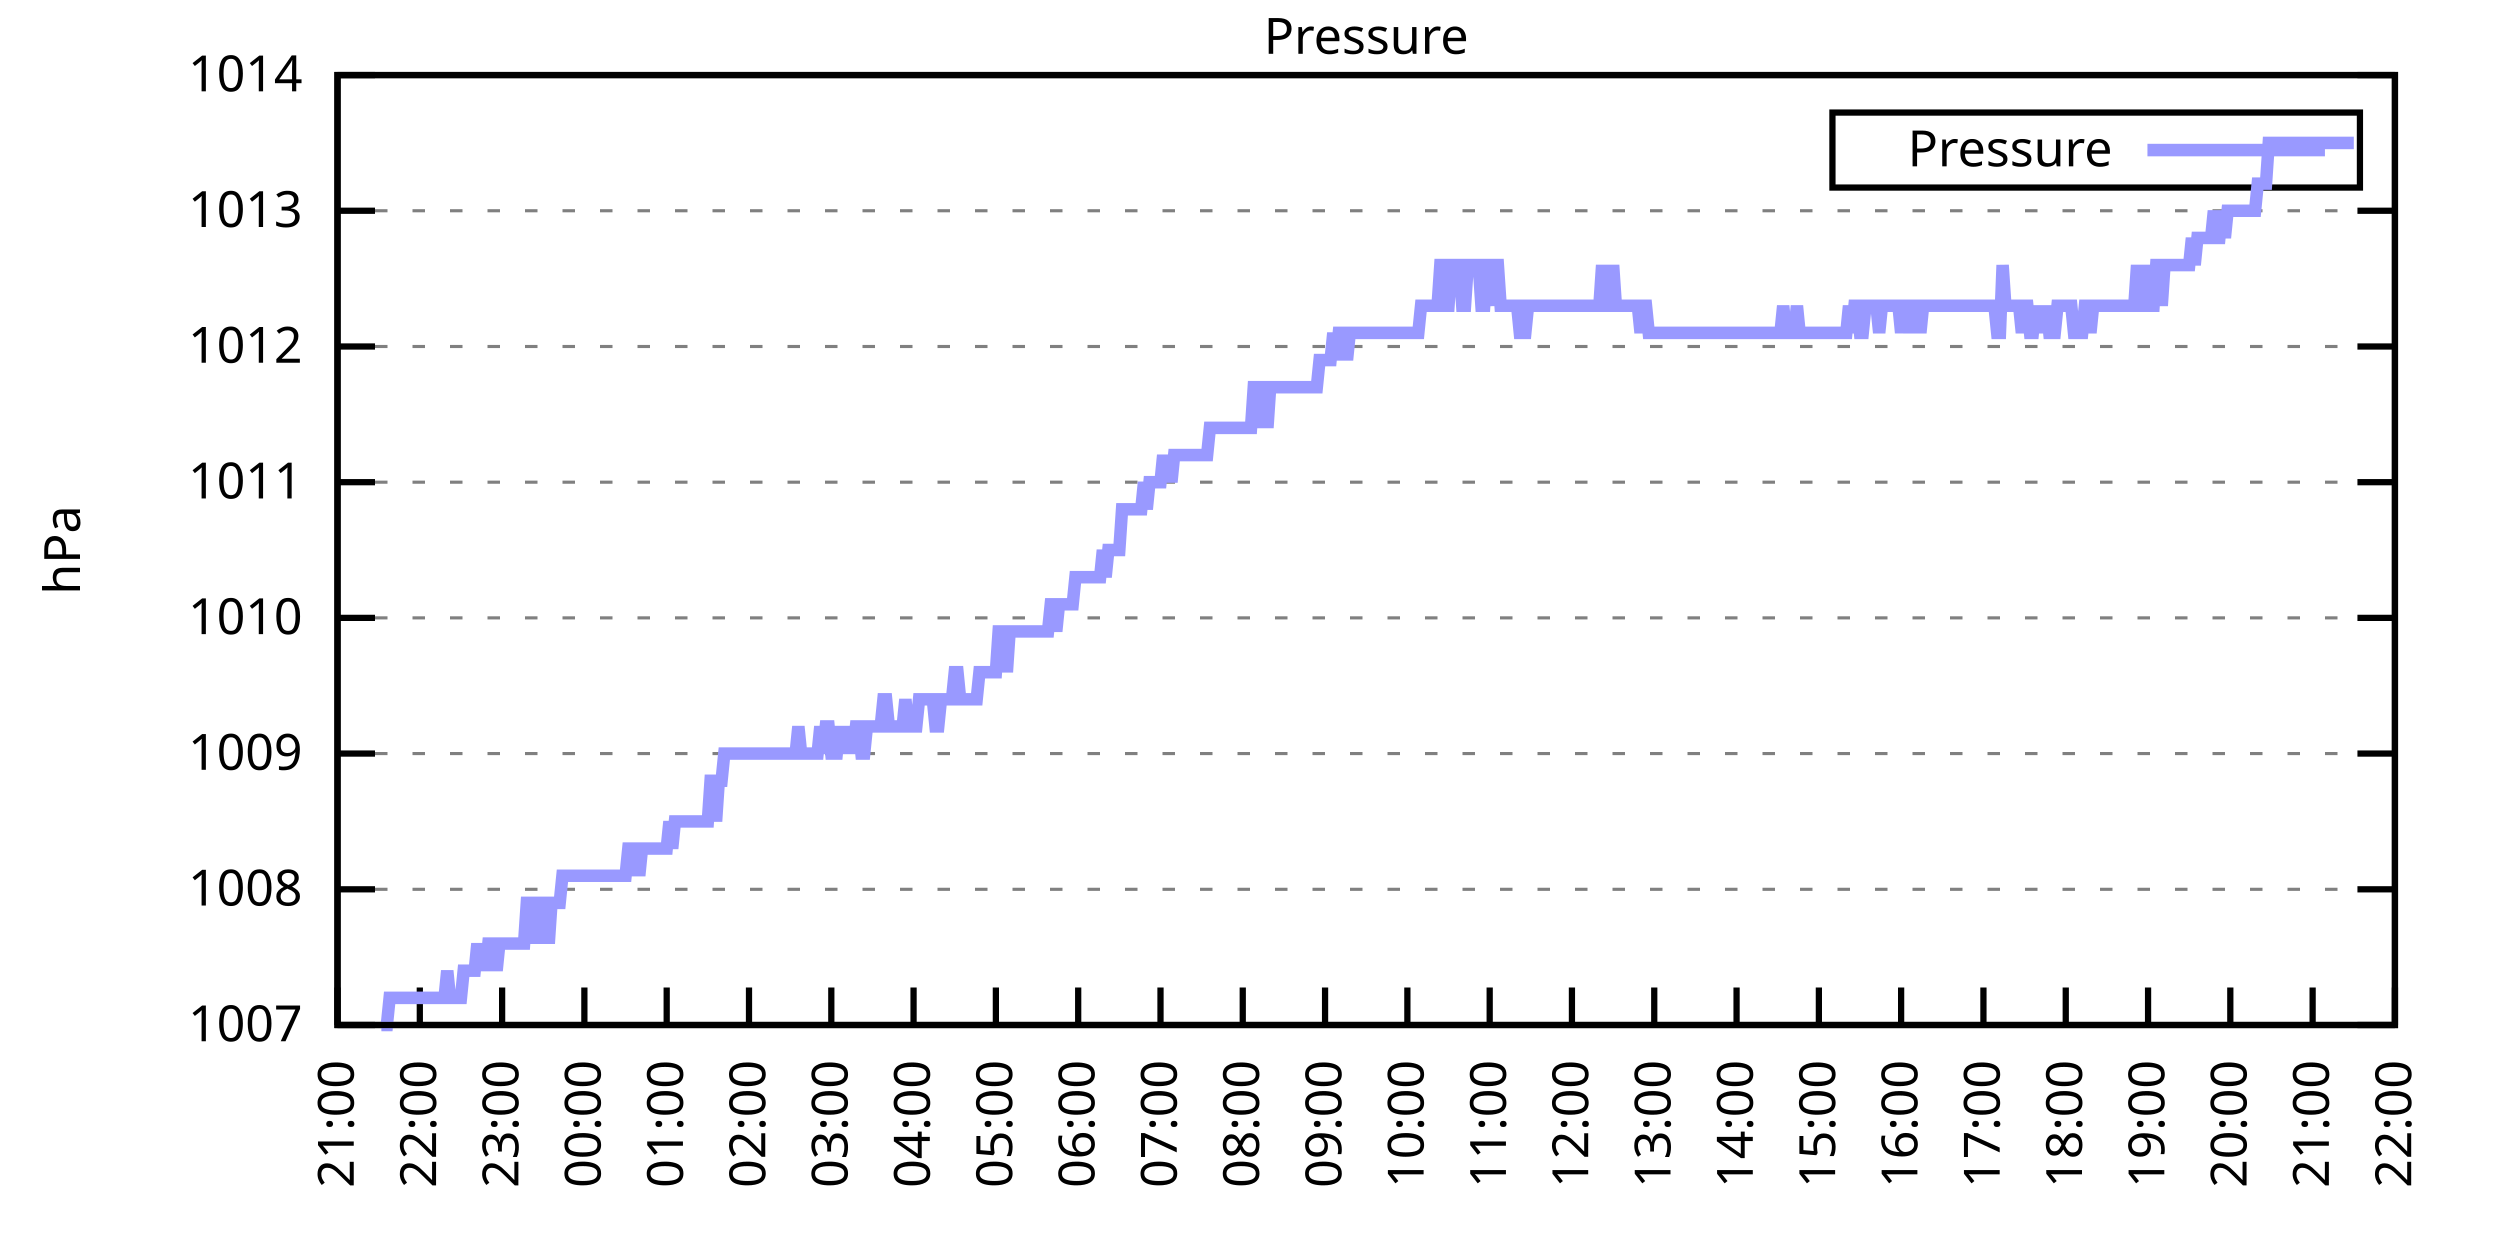
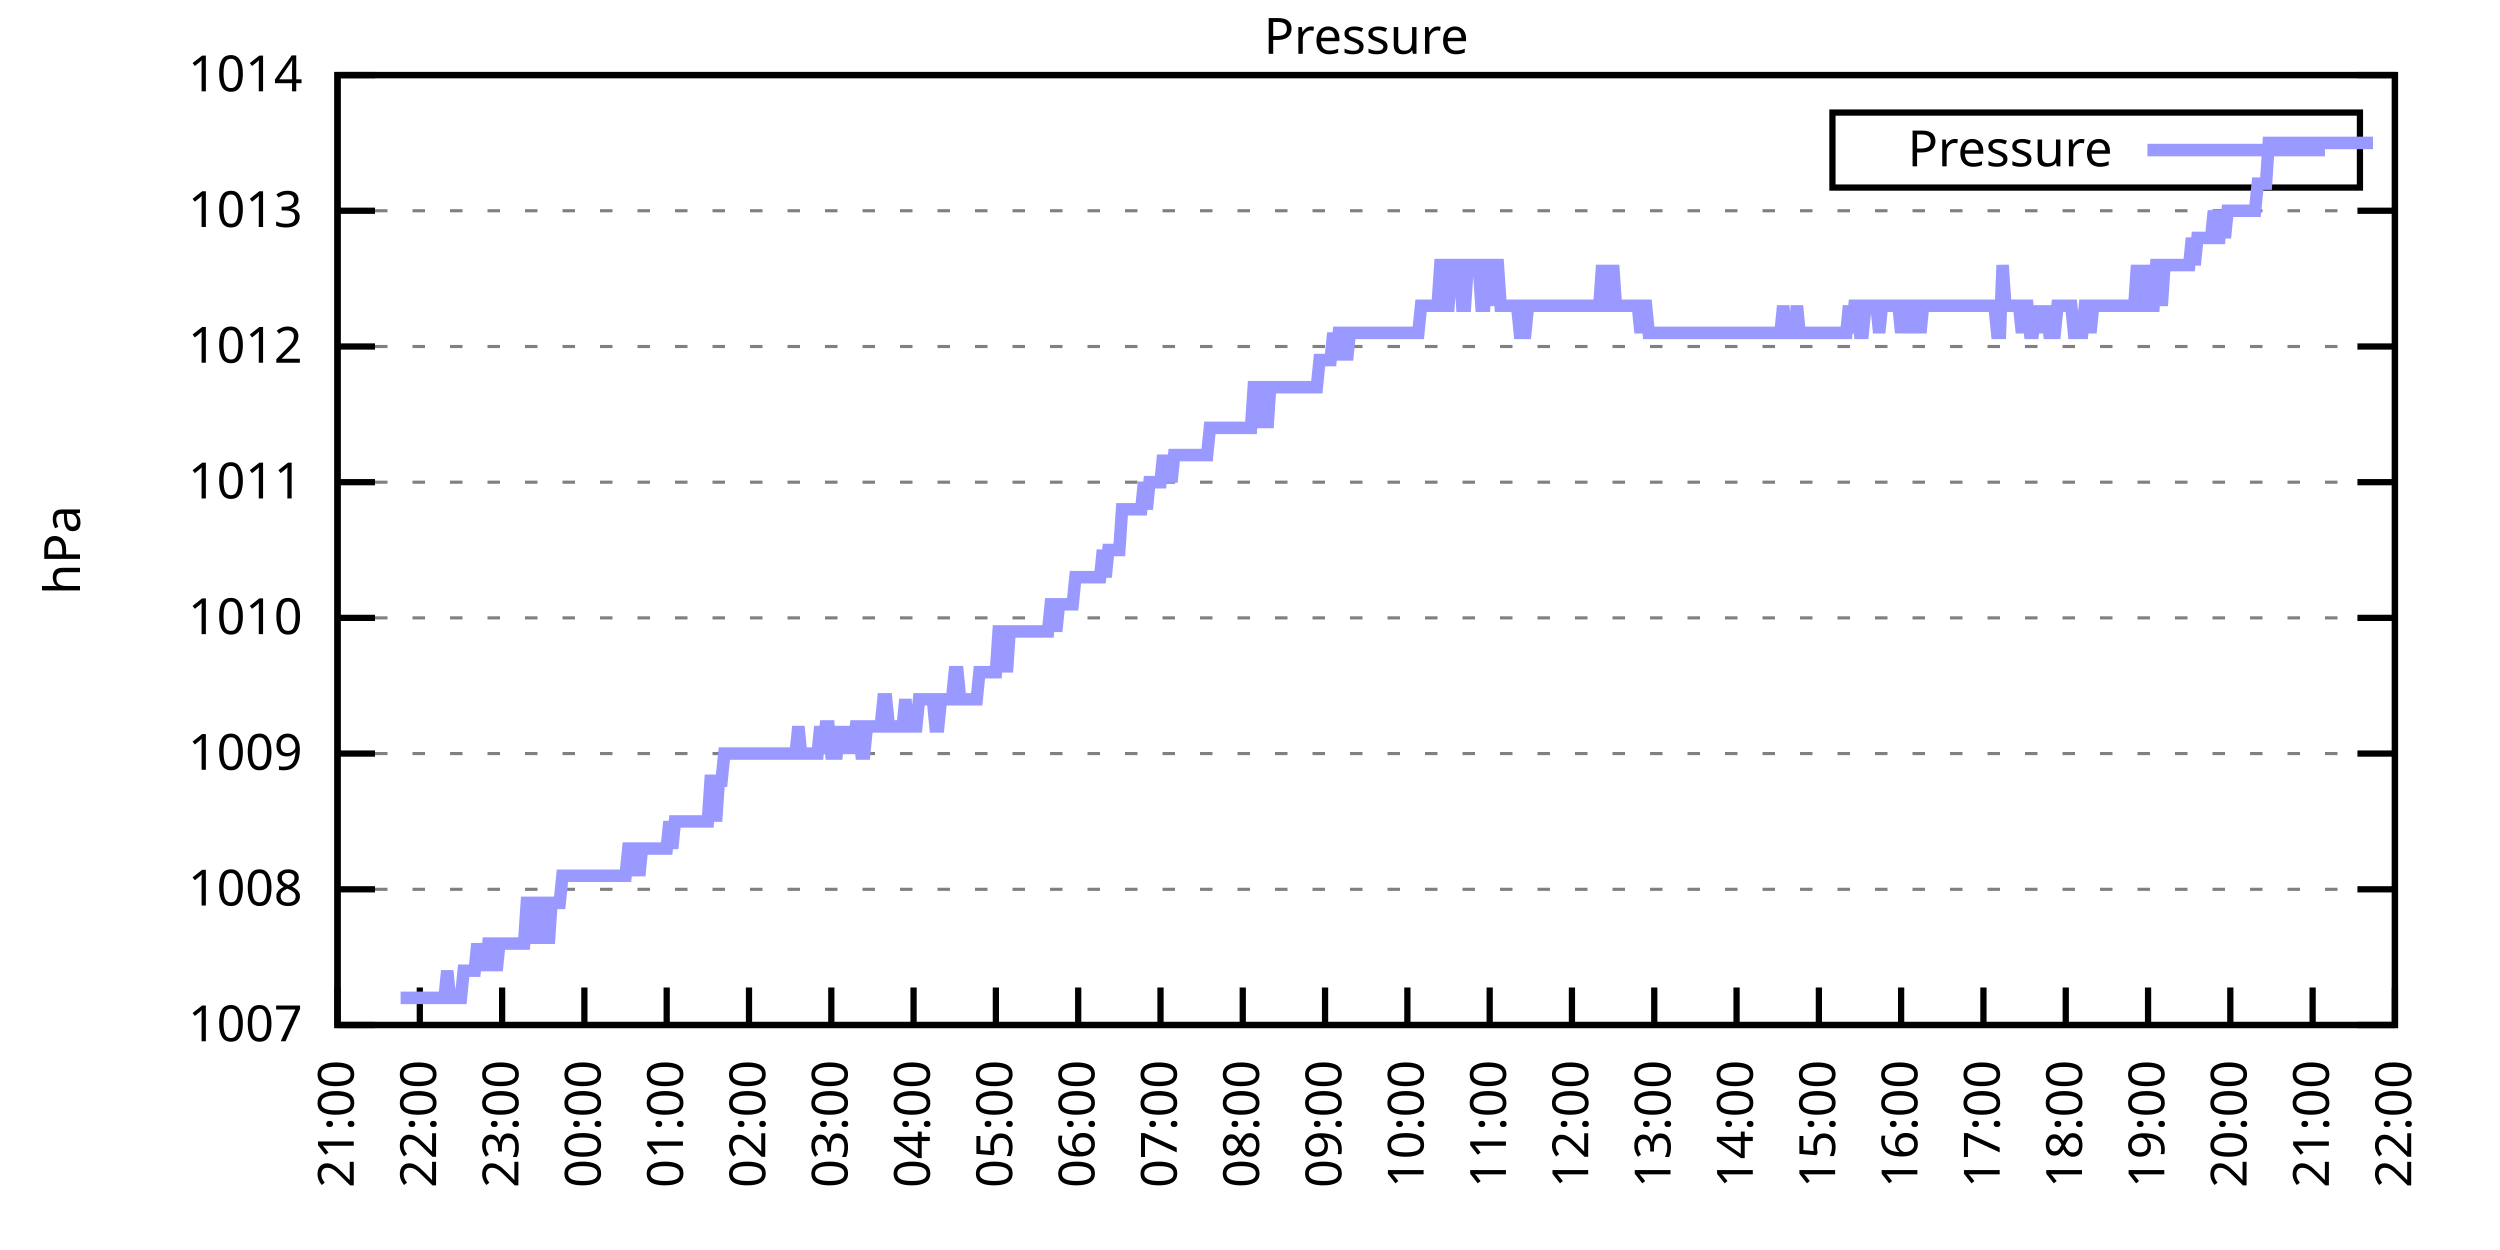
<svg xmlns="http://www.w3.org/2000/svg" xmlns:xlink="http://www.w3.org/1999/xlink" width="400" height="200" viewBox="0 0 400 200">
  <g id="gnuplot_canvas">
    <rect x="0" y="0" width="400" height="200" fill="none" />
    <defs>
      <circle id="gpDot" r="0.5" stroke-width="0.5" stroke="currentColor" />
      <path id="gpPt0" stroke-width="0.333" stroke="currentColor" d="M-1,0 h2 M0,-1 v2" />
      <path id="gpPt1" stroke-width="0.333" stroke="currentColor" d="M-1,-1 L1,1 M1,-1 L-1,1" />
      <path id="gpPt2" stroke-width="0.333" stroke="currentColor" d="M-1,0 L1,0 M0,-1 L0,1 M-1,-1 L1,1 M-1,1 L1,-1" />
      <rect id="gpPt3" stroke-width="0.333" stroke="currentColor" x="-1" y="-1" width="2" height="2" />
      <rect id="gpPt4" stroke-width="0.333" stroke="currentColor" fill="currentColor" x="-1" y="-1" width="2" height="2" />
      <circle id="gpPt5" stroke-width="0.333" stroke="currentColor" cx="0" cy="0" r="1" />
      <use xlink:href="#gpPt5" id="gpPt6" fill="currentColor" stroke="none" />
      <path id="gpPt7" stroke-width="0.333" stroke="currentColor" d="M0,-1.33 L-1.33,0.67 L1.33,0.67 z" />
      <use xlink:href="#gpPt7" id="gpPt8" fill="currentColor" stroke="none" />
      <use xlink:href="#gpPt7" id="gpPt9" stroke="currentColor" transform="rotate(180)" />
      <use xlink:href="#gpPt9" id="gpPt10" fill="currentColor" stroke="none" />
      <use xlink:href="#gpPt3" id="gpPt11" stroke="currentColor" transform="rotate(45)" />
      <use xlink:href="#gpPt11" id="gpPt12" fill="currentColor" stroke="none" />
      <path id="gpPt13" stroke-width="0.333" stroke="currentColor" d="M0,1.330 L1.265,0.411 L0.782,-1.067 L-0.782,-1.076 L-1.265,0.411 z" />
      <use xlink:href="#gpPt13" id="gpPt14" fill="currentColor" stroke="none" />
      <filter id="textbox" filterUnits="objectBoundingBox" x="0" y="0" height="1" width="1">
        <feFlood flood-color="white" flood-opacity="1" result="bgnd" />
        <feComposite in="SourceGraphic" in2="bgnd" operator="atop" />
      </filter>
      <filter id="greybox" filterUnits="objectBoundingBox" x="0" y="0" height="1" width="1">
        <feFlood flood-color="lightgrey" flood-opacity="1" result="grey" />
        <feComposite in="SourceGraphic" in2="grey" operator="atop" />
      </filter>
    </defs>
    <g fill="none" color="white" stroke="currentColor" stroke-width="1.00" stroke-linecap="butt" stroke-linejoin="miter">
</g>
    <g fill="none" color="black" stroke="currentColor" stroke-width="1.00" stroke-linecap="butt" stroke-linejoin="miter">
      <g stroke="none" shape-rendering="crispEdges">
        <polygon fill="rgb(255, 255, 255)" points="54.00,164.00 383.18,164.00 383.18,12.02 54.00,12.02 " />
      </g>
    </g>
    <g fill="none" color="black" stroke="currentColor" stroke-width="1.00" stroke-linecap="butt" stroke-linejoin="miter">
</g>
    <g fill="none" color="black" stroke="black" stroke-width="0.50" stroke-linecap="butt" stroke-linejoin="miter">
</g>
    <g fill="none" color="gray" stroke="currentColor" stroke-width="0.50" stroke-linecap="butt" stroke-linejoin="miter">
      <path stroke="gray" stroke-dasharray="2,4" class="gridline" d="M54.00,164.00 L383.19,164.00  " />
    </g>
    <g fill="none" color="gray" stroke="gray" stroke-width="1.00" stroke-linecap="butt" stroke-linejoin="miter">
</g>
    <g fill="none" color="black" stroke="currentColor" stroke-width="1.00" stroke-linecap="butt" stroke-linejoin="miter">
      <path stroke="black" d="M54.00,164.00 L60.00,164.00 M383.19,164.00 L377.19,164.00  " />
      <g transform="translate(48.40,166.60)" stroke="none" fill="black" font-family="Sans" font-size="8.00" text-anchor="end">
        <text>
          <tspan font-family="Sans"> 1007</tspan>
        </text>
      </g>
    </g>
    <g fill="none" color="black" stroke="currentColor" stroke-width="1.00" stroke-linecap="butt" stroke-linejoin="miter">
</g>
    <g fill="none" color="black" stroke="black" stroke-width="0.50" stroke-linecap="butt" stroke-linejoin="miter">
</g>
    <g fill="none" color="gray" stroke="currentColor" stroke-width="0.50" stroke-linecap="butt" stroke-linejoin="miter">
      <path stroke="gray" stroke-dasharray="2,4" class="gridline" d="M54.00,142.29 L383.19,142.29  " />
    </g>
    <g fill="none" color="gray" stroke="gray" stroke-width="1.00" stroke-linecap="butt" stroke-linejoin="miter">
</g>
    <g fill="none" color="black" stroke="currentColor" stroke-width="1.00" stroke-linecap="butt" stroke-linejoin="miter">
      <path stroke="black" d="M54.00,142.29 L60.00,142.29 M383.19,142.29 L377.19,142.29  " />
      <g transform="translate(48.40,144.89)" stroke="none" fill="black" font-family="Sans" font-size="8.00" text-anchor="end">
        <text>
          <tspan font-family="Sans"> 1008</tspan>
        </text>
      </g>
    </g>
    <g fill="none" color="black" stroke="currentColor" stroke-width="1.00" stroke-linecap="butt" stroke-linejoin="miter">
</g>
    <g fill="none" color="black" stroke="black" stroke-width="0.50" stroke-linecap="butt" stroke-linejoin="miter">
</g>
    <g fill="none" color="gray" stroke="currentColor" stroke-width="0.50" stroke-linecap="butt" stroke-linejoin="miter">
      <path stroke="gray" stroke-dasharray="2,4" class="gridline" d="M54.00,120.57 L383.19,120.57  " />
    </g>
    <g fill="none" color="gray" stroke="gray" stroke-width="1.00" stroke-linecap="butt" stroke-linejoin="miter">
</g>
    <g fill="none" color="black" stroke="currentColor" stroke-width="1.00" stroke-linecap="butt" stroke-linejoin="miter">
      <path stroke="black" d="M54.00,120.57 L60.00,120.57 M383.19,120.57 L377.19,120.57  " />
      <g transform="translate(48.40,123.17)" stroke="none" fill="black" font-family="Sans" font-size="8.00" text-anchor="end">
        <text>
          <tspan font-family="Sans"> 1009</tspan>
        </text>
      </g>
    </g>
    <g fill="none" color="black" stroke="currentColor" stroke-width="1.00" stroke-linecap="butt" stroke-linejoin="miter">
</g>
    <g fill="none" color="black" stroke="black" stroke-width="0.50" stroke-linecap="butt" stroke-linejoin="miter">
</g>
    <g fill="none" color="gray" stroke="currentColor" stroke-width="0.50" stroke-linecap="butt" stroke-linejoin="miter">
      <path stroke="gray" stroke-dasharray="2,4" class="gridline" d="M54.00,98.86 L383.19,98.86  " />
    </g>
    <g fill="none" color="gray" stroke="gray" stroke-width="1.00" stroke-linecap="butt" stroke-linejoin="miter">
</g>
    <g fill="none" color="black" stroke="currentColor" stroke-width="1.00" stroke-linecap="butt" stroke-linejoin="miter">
      <path stroke="black" d="M54.00,98.86 L60.00,98.86 M383.19,98.86 L377.19,98.86  " />
      <g transform="translate(48.40,101.46)" stroke="none" fill="black" font-family="Sans" font-size="8.00" text-anchor="end">
        <text>
          <tspan font-family="Sans"> 1010</tspan>
        </text>
      </g>
    </g>
    <g fill="none" color="black" stroke="currentColor" stroke-width="1.00" stroke-linecap="butt" stroke-linejoin="miter">
</g>
    <g fill="none" color="black" stroke="black" stroke-width="0.50" stroke-linecap="butt" stroke-linejoin="miter">
</g>
    <g fill="none" color="gray" stroke="currentColor" stroke-width="0.50" stroke-linecap="butt" stroke-linejoin="miter">
      <path stroke="gray" stroke-dasharray="2,4" class="gridline" d="M54.00,77.15 L383.19,77.15  " />
    </g>
    <g fill="none" color="gray" stroke="gray" stroke-width="1.00" stroke-linecap="butt" stroke-linejoin="miter">
</g>
    <g fill="none" color="black" stroke="currentColor" stroke-width="1.00" stroke-linecap="butt" stroke-linejoin="miter">
      <path stroke="black" d="M54.00,77.15 L60.00,77.15 M383.19,77.15 L377.19,77.15  " />
      <g transform="translate(48.40,79.75)" stroke="none" fill="black" font-family="Sans" font-size="8.00" text-anchor="end">
        <text>
          <tspan font-family="Sans"> 1011</tspan>
        </text>
      </g>
    </g>
    <g fill="none" color="black" stroke="currentColor" stroke-width="1.00" stroke-linecap="butt" stroke-linejoin="miter">
</g>
    <g fill="none" color="black" stroke="black" stroke-width="0.50" stroke-linecap="butt" stroke-linejoin="miter">
</g>
    <g fill="none" color="gray" stroke="currentColor" stroke-width="0.50" stroke-linecap="butt" stroke-linejoin="miter">
      <path stroke="gray" stroke-dasharray="2,4" class="gridline" d="M54.00,55.44 L383.19,55.44  " />
    </g>
    <g fill="none" color="gray" stroke="gray" stroke-width="1.00" stroke-linecap="butt" stroke-linejoin="miter">
</g>
    <g fill="none" color="black" stroke="currentColor" stroke-width="1.00" stroke-linecap="butt" stroke-linejoin="miter">
      <path stroke="black" d="M54.00,55.44 L60.00,55.44 M383.19,55.44 L377.19,55.44  " />
      <g transform="translate(48.40,58.04)" stroke="none" fill="black" font-family="Sans" font-size="8.00" text-anchor="end">
        <text>
          <tspan font-family="Sans"> 1012</tspan>
        </text>
      </g>
    </g>
    <g fill="none" color="black" stroke="currentColor" stroke-width="1.00" stroke-linecap="butt" stroke-linejoin="miter">
</g>
    <g fill="none" color="black" stroke="black" stroke-width="0.50" stroke-linecap="butt" stroke-linejoin="miter">
</g>
    <g fill="none" color="gray" stroke="currentColor" stroke-width="0.50" stroke-linecap="butt" stroke-linejoin="miter">
      <path stroke="gray" stroke-dasharray="2,4" class="gridline" d="M54.00,33.72 L383.19,33.72  " />
    </g>
    <g fill="none" color="gray" stroke="gray" stroke-width="1.00" stroke-linecap="butt" stroke-linejoin="miter">
</g>
    <g fill="none" color="black" stroke="currentColor" stroke-width="1.00" stroke-linecap="butt" stroke-linejoin="miter">
      <path stroke="black" d="M54.00,33.72 L60.00,33.72 M383.19,33.72 L377.19,33.72  " />
      <g transform="translate(48.40,36.32)" stroke="none" fill="black" font-family="Sans" font-size="8.00" text-anchor="end">
        <text>
          <tspan font-family="Sans"> 1013</tspan>
        </text>
      </g>
    </g>
    <g fill="none" color="black" stroke="currentColor" stroke-width="1.00" stroke-linecap="butt" stroke-linejoin="miter">
</g>
    <g fill="none" color="black" stroke="black" stroke-width="0.50" stroke-linecap="butt" stroke-linejoin="miter">
</g>
    <g fill="none" color="gray" stroke="currentColor" stroke-width="0.50" stroke-linecap="butt" stroke-linejoin="miter">
      <path stroke="gray" stroke-dasharray="2,4" class="gridline" d="M54.00,12.01 L383.19,12.01  " />
    </g>
    <g fill="none" color="gray" stroke="gray" stroke-width="1.00" stroke-linecap="butt" stroke-linejoin="miter">
</g>
    <g fill="none" color="black" stroke="currentColor" stroke-width="1.00" stroke-linecap="butt" stroke-linejoin="miter">
      <path stroke="black" d="M54.00,12.01 L60.00,12.01 M383.19,12.01 L377.19,12.01  " />
      <g transform="translate(48.40,14.61)" stroke="none" fill="black" font-family="Sans" font-size="8.00" text-anchor="end">
        <text>
          <tspan font-family="Sans"> 1014</tspan>
        </text>
      </g>
    </g>
    <g fill="none" color="black" stroke="currentColor" stroke-width="1.00" stroke-linecap="butt" stroke-linejoin="miter">
      <path stroke="black" d="M54.00,164.00 L54.00,158.00  " />
      <g transform="translate(56.60,169.60) rotate(270.00)" stroke="none" fill="black" font-family="Sans" font-size="8.00" text-anchor="end">
        <text>
          <tspan font-family="Sans">21:00</tspan>
        </text>
      </g>
    </g>
    <g fill="none" color="black" stroke="currentColor" stroke-width="1.00" stroke-linecap="butt" stroke-linejoin="miter">
      <path stroke="black" d="M67.17,164.00 L67.17,158.00  " />
      <g transform="translate(69.77,169.60) rotate(270.00)" stroke="none" fill="black" font-family="Sans" font-size="8.00" text-anchor="end">
        <text>
          <tspan font-family="Sans">22:00</tspan>
        </text>
      </g>
    </g>
    <g fill="none" color="black" stroke="currentColor" stroke-width="1.00" stroke-linecap="butt" stroke-linejoin="miter">
      <path stroke="black" d="M80.34,164.00 L80.34,158.00  " />
      <g transform="translate(82.94,169.60) rotate(270.00)" stroke="none" fill="black" font-family="Sans" font-size="8.00" text-anchor="end">
        <text>
          <tspan font-family="Sans">23:00</tspan>
        </text>
      </g>
    </g>
    <g fill="none" color="black" stroke="currentColor" stroke-width="1.00" stroke-linecap="butt" stroke-linejoin="miter">
      <path stroke="black" d="M93.50,164.00 L93.50,158.00  " />
      <g transform="translate(96.10,169.60) rotate(270.00)" stroke="none" fill="black" font-family="Sans" font-size="8.00" text-anchor="end">
        <text>
          <tspan font-family="Sans">00:00</tspan>
        </text>
      </g>
    </g>
    <g fill="none" color="black" stroke="currentColor" stroke-width="1.00" stroke-linecap="butt" stroke-linejoin="miter">
      <path stroke="black" d="M106.67,164.00 L106.67,158.00  " />
      <g transform="translate(109.27,169.60) rotate(270.00)" stroke="none" fill="black" font-family="Sans" font-size="8.00" text-anchor="end">
        <text>
          <tspan font-family="Sans">01:00</tspan>
        </text>
      </g>
    </g>
    <g fill="none" color="black" stroke="currentColor" stroke-width="1.00" stroke-linecap="butt" stroke-linejoin="miter">
      <path stroke="black" d="M119.84,164.00 L119.84,158.00  " />
      <g transform="translate(122.44,169.60) rotate(270.00)" stroke="none" fill="black" font-family="Sans" font-size="8.00" text-anchor="end">
        <text>
          <tspan font-family="Sans">02:00</tspan>
        </text>
      </g>
    </g>
    <g fill="none" color="black" stroke="currentColor" stroke-width="1.00" stroke-linecap="butt" stroke-linejoin="miter">
      <path stroke="black" d="M133.01,164.00 L133.01,158.00  " />
      <g transform="translate(135.61,169.60) rotate(270.00)" stroke="none" fill="black" font-family="Sans" font-size="8.00" text-anchor="end">
        <text>
          <tspan font-family="Sans">03:00</tspan>
        </text>
      </g>
    </g>
    <g fill="none" color="black" stroke="currentColor" stroke-width="1.00" stroke-linecap="butt" stroke-linejoin="miter">
      <path stroke="black" d="M146.17,164.00 L146.17,158.00  " />
      <g transform="translate(148.77,169.60) rotate(270.00)" stroke="none" fill="black" font-family="Sans" font-size="8.00" text-anchor="end">
        <text>
          <tspan font-family="Sans">04:00</tspan>
        </text>
      </g>
    </g>
    <g fill="none" color="black" stroke="currentColor" stroke-width="1.00" stroke-linecap="butt" stroke-linejoin="miter">
      <path stroke="black" d="M159.34,164.00 L159.34,158.00  " />
      <g transform="translate(161.94,169.60) rotate(270.00)" stroke="none" fill="black" font-family="Sans" font-size="8.00" text-anchor="end">
        <text>
          <tspan font-family="Sans">05:00</tspan>
        </text>
      </g>
    </g>
    <g fill="none" color="black" stroke="currentColor" stroke-width="1.00" stroke-linecap="butt" stroke-linejoin="miter">
      <path stroke="black" d="M172.51,164.00 L172.51,158.00  " />
      <g transform="translate(175.11,169.60) rotate(270.00)" stroke="none" fill="black" font-family="Sans" font-size="8.00" text-anchor="end">
        <text>
          <tspan font-family="Sans">06:00</tspan>
        </text>
      </g>
    </g>
    <g fill="none" color="black" stroke="currentColor" stroke-width="1.00" stroke-linecap="butt" stroke-linejoin="miter">
      <path stroke="black" d="M185.68,164.00 L185.68,158.00  " />
      <g transform="translate(188.28,169.60) rotate(270.00)" stroke="none" fill="black" font-family="Sans" font-size="8.00" text-anchor="end">
        <text>
          <tspan font-family="Sans">07:00</tspan>
        </text>
      </g>
    </g>
    <g fill="none" color="black" stroke="currentColor" stroke-width="1.00" stroke-linecap="butt" stroke-linejoin="miter">
      <path stroke="black" d="M198.84,164.00 L198.84,158.00  " />
      <g transform="translate(201.44,169.60) rotate(270.00)" stroke="none" fill="black" font-family="Sans" font-size="8.00" text-anchor="end">
        <text>
          <tspan font-family="Sans">08:00</tspan>
        </text>
      </g>
    </g>
    <g fill="none" color="black" stroke="currentColor" stroke-width="1.00" stroke-linecap="butt" stroke-linejoin="miter">
      <path stroke="black" d="M212.01,164.00 L212.01,158.00  " />
      <g transform="translate(214.61,169.60) rotate(270.00)" stroke="none" fill="black" font-family="Sans" font-size="8.00" text-anchor="end">
        <text>
          <tspan font-family="Sans">09:00</tspan>
        </text>
      </g>
    </g>
    <g fill="none" color="black" stroke="currentColor" stroke-width="1.00" stroke-linecap="butt" stroke-linejoin="miter">
      <path stroke="black" d="M225.18,164.00 L225.18,158.00  " />
      <g transform="translate(227.78,169.60) rotate(270.00)" stroke="none" fill="black" font-family="Sans" font-size="8.00" text-anchor="end">
        <text>
          <tspan font-family="Sans">10:00</tspan>
        </text>
      </g>
    </g>
    <g fill="none" color="black" stroke="currentColor" stroke-width="1.00" stroke-linecap="butt" stroke-linejoin="miter">
      <path stroke="black" d="M238.35,164.00 L238.35,158.00  " />
      <g transform="translate(240.95,169.60) rotate(270.00)" stroke="none" fill="black" font-family="Sans" font-size="8.00" text-anchor="end">
        <text>
          <tspan font-family="Sans">11:00</tspan>
        </text>
      </g>
    </g>
    <g fill="none" color="black" stroke="currentColor" stroke-width="1.00" stroke-linecap="butt" stroke-linejoin="miter">
      <path stroke="black" d="M251.51,164.00 L251.51,158.00  " />
      <g transform="translate(254.11,169.60) rotate(270.00)" stroke="none" fill="black" font-family="Sans" font-size="8.00" text-anchor="end">
        <text>
          <tspan font-family="Sans">12:00</tspan>
        </text>
      </g>
    </g>
    <g fill="none" color="black" stroke="currentColor" stroke-width="1.00" stroke-linecap="butt" stroke-linejoin="miter">
      <path stroke="black" d="M264.68,164.00 L264.68,158.00  " />
      <g transform="translate(267.28,169.60) rotate(270.00)" stroke="none" fill="black" font-family="Sans" font-size="8.00" text-anchor="end">
        <text>
          <tspan font-family="Sans">13:00</tspan>
        </text>
      </g>
    </g>
    <g fill="none" color="black" stroke="currentColor" stroke-width="1.00" stroke-linecap="butt" stroke-linejoin="miter">
      <path stroke="black" d="M277.85,164.00 L277.85,158.00  " />
      <g transform="translate(280.45,169.60) rotate(270.00)" stroke="none" fill="black" font-family="Sans" font-size="8.00" text-anchor="end">
        <text>
          <tspan font-family="Sans">14:00</tspan>
        </text>
      </g>
    </g>
    <g fill="none" color="black" stroke="currentColor" stroke-width="1.00" stroke-linecap="butt" stroke-linejoin="miter">
      <path stroke="black" d="M291.02,164.00 L291.02,158.00  " />
      <g transform="translate(293.62,169.60) rotate(270.00)" stroke="none" fill="black" font-family="Sans" font-size="8.00" text-anchor="end">
        <text>
          <tspan font-family="Sans">15:00</tspan>
        </text>
      </g>
    </g>
    <g fill="none" color="black" stroke="currentColor" stroke-width="1.00" stroke-linecap="butt" stroke-linejoin="miter">
      <path stroke="black" d="M304.18,164.00 L304.18,158.00  " />
      <g transform="translate(306.78,169.60) rotate(270.00)" stroke="none" fill="black" font-family="Sans" font-size="8.00" text-anchor="end">
        <text>
          <tspan font-family="Sans">16:00</tspan>
        </text>
      </g>
    </g>
    <g fill="none" color="black" stroke="currentColor" stroke-width="1.00" stroke-linecap="butt" stroke-linejoin="miter">
      <path stroke="black" d="M317.35,164.00 L317.35,158.00  " />
      <g transform="translate(319.95,169.60) rotate(270.00)" stroke="none" fill="black" font-family="Sans" font-size="8.00" text-anchor="end">
        <text>
          <tspan font-family="Sans">17:00</tspan>
        </text>
      </g>
    </g>
    <g fill="none" color="black" stroke="currentColor" stroke-width="1.00" stroke-linecap="butt" stroke-linejoin="miter">
      <path stroke="black" d="M330.52,164.00 L330.52,158.00  " />
      <g transform="translate(333.12,169.60) rotate(270.00)" stroke="none" fill="black" font-family="Sans" font-size="8.00" text-anchor="end">
        <text>
          <tspan font-family="Sans">18:00</tspan>
        </text>
      </g>
    </g>
    <g fill="none" color="black" stroke="currentColor" stroke-width="1.00" stroke-linecap="butt" stroke-linejoin="miter">
      <path stroke="black" d="M343.69,164.00 L343.69,158.00  " />
      <g transform="translate(346.29,169.60) rotate(270.00)" stroke="none" fill="black" font-family="Sans" font-size="8.00" text-anchor="end">
        <text>
          <tspan font-family="Sans">19:00</tspan>
        </text>
      </g>
    </g>
    <g fill="none" color="black" stroke="currentColor" stroke-width="1.00" stroke-linecap="butt" stroke-linejoin="miter">
      <path stroke="black" d="M356.85,164.00 L356.85,158.00  " />
      <g transform="translate(359.45,169.60) rotate(270.00)" stroke="none" fill="black" font-family="Sans" font-size="8.00" text-anchor="end">
        <text>
          <tspan font-family="Sans">20:00</tspan>
        </text>
      </g>
    </g>
    <g fill="none" color="black" stroke="currentColor" stroke-width="1.00" stroke-linecap="butt" stroke-linejoin="miter">
      <path stroke="black" d="M370.02,164.00 L370.02,158.00  " />
      <g transform="translate(372.62,169.60) rotate(270.00)" stroke="none" fill="black" font-family="Sans" font-size="8.00" text-anchor="end">
        <text>
          <tspan font-family="Sans">21:00</tspan>
        </text>
      </g>
    </g>
    <g fill="none" color="black" stroke="currentColor" stroke-width="1.00" stroke-linecap="butt" stroke-linejoin="miter">
      <path stroke="black" d="M383.19,164.00 L383.19,158.00  " />
      <g transform="translate(385.79,169.60) rotate(270.00)" stroke="none" fill="black" font-family="Sans" font-size="8.00" text-anchor="end">
        <text>
          <tspan font-family="Sans">22:00</tspan>
        </text>
      </g>
    </g>
    <g fill="none" color="black" stroke="currentColor" stroke-width="1.00" stroke-linecap="butt" stroke-linejoin="miter">
</g>
    <g fill="none" color="black" stroke="currentColor" stroke-width="1.00" stroke-linecap="butt" stroke-linejoin="miter">
      <path stroke="black" d="M54.00,12.01 L54.00,164.00 L383.19,164.00 L383.19,12.01 L54.00,12.01 Z  " />
    </g>
    <g fill="none" color="black" stroke="currentColor" stroke-width="1.00" stroke-linecap="butt" stroke-linejoin="miter">
</g>
    <g fill="none" color="black" stroke="currentColor" stroke-width="1.00" stroke-linecap="butt" stroke-linejoin="miter">
      <path stroke="black" d="M293.19,30.01 L293.19,18.01 L377.59,18.01 L377.59,30.01 L293.19,30.01 Z  " />
    </g>
    <g id="Pressure_plot_1">
      <g fill="none" color="white" stroke="black" stroke-width="2.00" stroke-linecap="butt" stroke-linejoin="miter">
</g>
      <g fill="none" color="black" stroke="currentColor" stroke-width="2.00" stroke-linecap="butt" stroke-linejoin="miter">
        <g transform="translate(337.99,26.61)" stroke="none" fill="black" font-family="Sans" font-size="8.00" text-anchor="end">
          <text>
            <tspan font-family="Sans">Pressure</tspan>
          </text>
        </g>
      </g>
      <g fill="none" color="black" stroke="currentColor" stroke-width="2.00" stroke-linecap="butt" stroke-linejoin="miter">
-         <path stroke="rgb(153, 153, 255)" d="M343.59,24.01 L371.99,24.01 M61.02,164.00 L61.46,164.00 L61.90,164.00 L62.34,159.66 L62.78,159.66 L63.22,159.66   L63.66,159.66 L64.10,159.66 L64.53,159.66 L64.97,159.66 L65.41,159.66 L65.85,159.66 L66.29,159.66 L66.73,159.66   L67.17,159.66 L67.61,159.66 L68.05,159.66 L68.48,159.66 L68.92,159.66 L69.36,159.66 L69.80,159.66 L70.24,159.66   L70.68,159.66 L71.12,159.66 L71.56,155.31 L72.00,159.66 L72.43,159.66 L72.87,159.66 L73.31,159.66 L73.75,159.66   L74.19,155.31 L74.63,155.31 L75.07,155.31 L75.51,155.31 L75.95,155.31 L76.38,150.97 L76.82,155.31 L77.26,150.97   L77.70,155.31 L78.14,150.97 L78.58,150.97 L79.02,150.97 L79.46,155.31 L79.90,150.97 L80.34,150.97 L80.77,150.97   L81.21,150.97 L81.65,150.97 L82.09,150.97 L82.53,150.97 L82.97,150.97 L83.41,150.97 L83.85,150.97 L84.29,144.46   L84.72,144.46 L85.16,144.46 L85.60,150.97 L86.04,144.46 L86.48,144.46 L86.92,150.97 L87.36,144.46 L87.80,150.97   L88.24,144.46 L88.67,144.46 L89.11,144.46 L89.55,144.46 L89.99,140.12 L90.43,140.12 L90.87,140.12 L91.31,140.12   L91.75,140.12 L92.19,140.12 L92.62,140.12 L93.06,140.12 L93.50,140.12 L93.94,140.12 L94.38,140.12 L94.82,140.12   L95.26,140.12 L95.70,140.12 L96.14,140.12 L96.58,140.12 L97.01,140.12 L97.45,140.12 L97.89,140.12 L98.33,140.12   L98.77,140.12 L99.21,140.12 L99.65,140.12 L100.09,140.12 L100.53,135.77 L100.96,135.77 L101.40,140.12 L101.84,135.77   L102.28,140.12 L102.72,135.77 L103.16,135.77 L103.60,135.77 L104.04,135.77 L104.48,135.77 L104.91,135.77 L105.35,135.77   L105.79,135.77 L106.23,135.77 L106.67,135.77 L107.11,131.43 L107.55,135.77 L107.99,131.43 L108.43,131.43 L108.87,131.43   L109.30,131.43 L109.74,131.43 L110.18,131.43 L110.62,131.43 L111.06,131.43 L111.50,131.43 L111.94,131.43 L112.38,131.43   L112.82,131.43 L113.25,131.43 L113.69,124.92 L114.13,124.92 L114.57,131.43 L115.01,124.92 L115.45,124.92 L115.89,120.57   L116.33,120.57 L116.77,120.57 L117.20,120.57 L117.64,120.57 L118.08,120.57 L118.52,120.57 L118.96,120.57 L119.40,120.57   L119.84,120.57 L120.28,120.57 L120.72,120.57 L121.15,120.57 L121.59,120.57 L122.03,120.57 L122.47,120.57 L122.91,120.57   L123.35,120.57 L123.79,120.57 L124.23,120.57 L124.67,120.57 L125.11,120.57 L125.54,120.57 L125.98,120.57 L126.42,120.57   L126.86,120.57 L127.30,120.57 L127.74,116.23 L128.18,120.57 L128.62,120.57 L129.06,120.57 L129.49,120.57 L129.93,120.57   L130.37,120.57 L130.81,120.57 L131.25,116.23 L131.69,120.57 L132.13,116.23 L132.57,116.23 L133.01,120.57 L133.44,120.57   L133.88,120.57 L134.32,116.23 L134.76,120.57 L135.20,116.23 L135.64,120.57 L136.08,116.23 L136.52,120.57 L136.96,116.23   L137.39,116.23 L137.83,120.57 L138.27,120.57 L138.71,116.23 L139.15,116.23 L139.59,116.23 L140.03,116.23 L140.47,116.23   L140.91,116.23 L141.35,111.89 L141.78,111.89 L142.22,116.23 L142.66,116.23 L143.10,116.23 L143.54,116.23 L143.98,116.23   L144.42,116.23 L144.86,111.89 L145.30,116.23 L145.73,116.23 L146.17,116.23 L146.61,116.23 L147.05,111.89 L147.49,111.89   L147.93,111.89 L148.37,111.89 L148.81,111.89 L149.25,111.89 L149.68,116.23 L150.12,116.23 L150.56,111.89 L151.00,111.89   L151.44,111.89 L151.88,111.89 L152.32,111.89 L152.76,107.55 L153.20,107.55 L153.63,111.89 L154.07,111.89 L154.51,111.89   L154.95,111.89 L155.39,111.89 L155.83,111.89 L156.27,111.89 L156.71,107.55 L157.15,107.55 L157.59,107.55 L158.02,107.55   L158.46,107.55 L158.90,107.55 L159.34,107.55 L159.78,101.03 L160.22,101.03 L160.66,101.03 L161.10,107.55 L161.54,101.03   L161.97,101.03 L162.41,101.03 L162.85,101.03 L163.29,101.03 L163.73,101.03 L164.17,101.03 L164.61,101.03 L165.05,101.03   L165.49,101.03 L165.92,101.03 L166.36,101.03 L166.80,101.03 L167.24,101.03 L167.68,101.03 L168.12,96.69 L168.56,96.69   L169.00,101.03 L169.44,96.69 L169.87,96.69 L170.31,96.69 L170.75,96.69 L171.19,96.69 L171.63,96.69 L172.07,92.35   L172.51,92.35 L172.95,92.35 L173.39,92.35 L173.83,92.35 L174.26,92.35 L174.70,92.35 L175.14,92.35 L175.58,92.35   L176.02,92.35 L176.46,88.00 L176.90,92.35 L177.34,88.00 L177.78,88.00 L178.21,88.00 L178.65,88.00 L179.09,88.00   L179.53,81.49 L179.97,81.49 L180.41,81.49 L180.85,81.49 L181.29,81.49 L181.73,81.49 L182.16,81.49 L182.60,81.49   L183.04,77.15 L183.48,81.49 L183.92,77.15 L184.36,77.15 L184.80,77.15 L185.24,77.15 L185.68,77.15 L186.11,72.81   L186.55,77.15 L186.99,72.81 L187.43,77.15 L187.87,72.81 L188.31,72.81 L188.75,72.81 L189.19,72.81 L189.63,72.81   L190.07,72.81 L190.50,72.81 L190.94,72.81 L191.38,72.81 L191.82,72.81 L192.26,72.81 L192.70,72.81 L193.14,72.81   L193.58,68.46 L194.02,68.46 L194.45,68.46 L194.89,68.46 L195.33,68.46 L195.77,68.46 L196.21,68.46 L196.65,68.46   L197.09,68.46 L197.53,68.46 L197.97,68.46 L198.40,68.46 L198.84,68.46 L199.28,68.46 L199.72,68.46 L200.16,68.46   L200.60,61.95 L201.04,61.95 L201.48,61.95 L201.92,68.46 L202.35,61.95 L202.79,68.46 L203.23,61.95 L203.67,61.95   L204.11,61.95 L204.55,61.95 L204.99,61.95 L205.43,61.95 L205.87,61.95 L206.31,61.95 L206.74,61.95 L207.18,61.95   L207.62,61.95 L208.06,61.95 L208.50,61.95 L208.94,61.95 L209.38,61.95 L209.82,61.95 L210.26,61.95 L210.69,61.95   L211.13,57.61 L211.57,57.61 L212.01,57.61 L212.45,57.61 L212.89,57.61 L213.33,53.26 L213.77,57.61 L214.21,53.26   L214.64,53.26 L215.08,53.26 L215.52,57.61 L215.96,53.26 L216.40,53.26 L216.84,53.26 L217.28,53.26 L217.72,53.26   L218.16,53.26 L218.60,53.26 L219.03,53.26 L219.47,53.26 L219.91,53.26 L220.35,53.26 L220.79,53.26 L221.23,53.26   L221.67,53.26 L222.11,53.26 L222.55,53.26 L222.98,53.26 L223.42,53.26 L223.86,53.26 L224.30,53.26 L224.74,53.26   L225.18,53.26 L225.62,53.26 L226.06,53.26 L226.50,53.26 L226.93,53.26 L227.37,48.92 L227.81,48.92 L228.25,48.92   L228.69,48.92 L229.13,48.92 L229.57,48.92 L230.01,48.92 L230.45,42.41 L230.88,42.41 L231.32,48.92 L231.76,48.92   L232.20,42.41 L232.64,42.41 L233.08,42.41 L233.52,42.41 L233.96,48.92 L234.40,48.92 L234.84,42.41 L235.27,42.41   L235.71,42.41 L236.15,42.41 L236.59,42.41 L237.03,48.92 L237.47,48.92 L237.91,42.41 L238.35,42.41 L238.79,48.92   L239.22,42.41 L239.66,42.41 L240.10,48.92 L240.54,48.92 L240.98,48.92 L241.42,48.92 L241.86,48.92 L242.30,48.92   L242.74,48.92 L243.17,53.26 L243.61,53.26 L244.05,53.26 L244.49,48.92 L244.93,48.92 L245.37,48.92 L245.81,48.92   L246.25,48.92 L246.69,48.92 L247.12,48.92 L247.56,48.92 L248.00,48.92 L248.44,48.92 L248.88,48.92 L249.32,48.92   L249.76,48.92 L250.20,48.92 L250.64,48.92 L251.08,48.92 L251.51,48.92 L251.95,48.92 L252.39,48.92 L252.83,48.92   L253.27,48.92 L253.71,48.92 L254.15,48.92 L254.59,48.92 L255.03,48.92 L255.46,48.92 L255.90,48.92 L256.34,42.41   L256.78,48.92 L257.22,48.92 L257.66,48.92 L258.10,42.41 L258.54,48.92 L258.98,48.92 L259.41,48.92 L259.85,48.92   L260.29,48.92 L260.73,48.92 L261.17,48.92 L261.61,48.92 L262.05,48.92 L262.49,53.26 L262.93,48.92 L263.36,48.92   L263.80,53.26 L264.24,53.26 L264.68,53.26 L265.12,53.26 L265.56,53.26 L266.00,53.26 L266.44,53.26 L266.88,53.26   L267.32,53.26 L267.75,53.26 L268.19,53.26 L268.63,53.26 L269.07,53.26 L269.51,53.26 L269.95,53.26 L270.39,53.26   L270.83,53.26 L271.27,53.26 L271.70,53.26 L272.14,53.26 L272.58,53.26 L273.02,53.26 L273.46,53.26 L273.90,53.26   L274.34,53.26 L274.78,53.26 L275.22,53.26 L275.65,53.26 L276.09,53.26 L276.53,53.26 L276.97,53.26 L277.41,53.26   L277.85,53.26 L278.29,53.26 L278.73,53.26 L279.17,53.26 L279.60,53.26 L280.04,53.26 L280.48,53.26 L280.92,53.26   L281.36,53.26 L281.80,53.26 L282.24,53.26 L282.68,53.26 L283.12,53.26 L283.56,53.26 L283.99,53.26 L284.43,53.26   L284.87,53.26 L285.31,48.92 L285.75,53.26 L286.19,53.26 L286.63,53.26 L287.07,53.26 L287.51,48.92 L287.94,53.26   L288.38,53.26 L288.82,53.26 L289.26,53.26 L289.70,53.26 L290.14,53.26 L290.58,53.26 L291.02,53.26 L291.46,53.26   L291.89,53.26 L292.33,53.26 L292.77,53.26 L293.21,53.26 L293.65,53.26 L294.09,53.26 L294.53,53.26 L294.97,53.26   L295.41,53.26 L295.84,48.92 L296.28,53.26 L296.72,48.92 L297.16,48.92 L297.60,53.26 L298.04,53.26 L298.48,48.92   L298.92,48.92 L299.36,48.92 L299.80,48.92 L300.23,48.92 L300.67,53.26 L301.11,48.92 L301.55,48.92 L301.99,48.92   L302.43,48.92 L302.87,48.92 L303.31,48.92 L303.75,48.92 L304.18,53.26 L304.62,48.92 L305.06,48.92 L305.50,53.26   L305.94,48.92 L306.38,48.92 L306.82,48.92 L307.26,53.26 L307.70,48.92 L308.13,48.92 L308.57,48.92 L309.01,48.92   L309.45,48.92 L309.89,48.92 L310.33,48.92 L310.77,48.92 L311.21,48.92 L311.65,48.92 L312.08,48.92 L312.52,48.92   L312.96,48.92 L313.40,48.92 L313.84,48.92 L314.28,48.92 L314.72,48.92 L315.16,48.92 L315.60,48.92 L316.04,48.92   L316.47,48.92 L316.91,48.92 L317.35,48.92 L317.79,48.92 L318.23,48.92 L318.67,48.92 L319.11,48.92 L319.55,53.26   L319.99,53.26 L320.42,42.41 L320.86,48.92 L321.30,48.92 L321.74,48.92 L322.18,48.92 L322.62,48.92 L323.06,48.92   L323.50,53.26 L323.94,48.92 L324.37,48.92 L324.81,53.26 L325.25,53.26 L325.69,48.92 L326.13,53.26 L326.57,48.92   L327.01,53.26 L327.45,48.92 L327.89,53.26 L328.33,53.26 L328.76,53.26 L329.20,48.92 L329.64,48.92 L330.08,48.92   L330.52,48.92 L330.96,48.92 L331.40,48.92 L331.84,53.26 L332.28,53.26 L332.71,53.26 L333.15,53.26 L333.59,48.92   L334.03,48.92 L334.47,53.26 L334.91,48.92 L335.35,48.92 L335.79,48.92 L336.23,48.92 L336.66,48.92 L337.10,48.92   L337.54,48.92 L337.98,48.92 L338.42,48.92 L338.86,48.92 L339.30,48.92 L339.74,48.92 L340.18,48.92 L340.61,48.92   L341.05,48.92 L341.49,48.92 L341.93,42.41 L342.37,48.92 L342.81,48.92 L343.25,48.92 L343.69,42.41 L344.13,48.92   L344.57,48.92 L345.00,42.41 L345.44,42.41 L345.88,48.92 L346.32,42.41 L346.76,42.41 L347.20,42.41 L347.64,42.41   L348.08,42.41 L348.52,42.41 L348.95,42.41 L349.39,42.41 L349.83,42.41 L350.27,42.41 L350.71,38.07 L351.15,42.41   L351.59,38.07 L352.03,38.07 L352.47,38.07 L352.90,38.07 L353.34,38.07 L353.78,38.07 L354.22,33.72 L354.66,38.07   L355.10,38.07 L355.54,33.72 L355.98,38.07 L356.42,33.72 L356.85,33.72 L357.29,33.72 L357.73,33.72 L358.17,33.72   L358.61,33.72 L359.05,33.72 L359.49,33.72 L359.93,33.72 L360.37,33.72 L360.81,33.72 L361.24,29.38 L361.68,29.38   L362.12,29.38 L362.56,29.38 L363.00,22.87 L363.44,22.87 L363.88,22.87 L364.32,22.87 L364.76,22.87 L365.19,22.87   L365.63,22.87 L366.07,22.87 L366.51,22.87 L366.95,22.87 L367.39,22.87 L367.83,22.87 L368.27,22.87 L368.71,22.87   L369.14,22.87 L369.58,22.87 L370.02,22.87 L370.46,22.87 L370.90,22.87 L371.34,22.87 L371.78,22.87 L372.22,22.87   L372.66,22.87 L373.09,22.87 L373.53,22.87 L373.97,22.87 L374.41,22.87 L374.85,22.87 L375.29,22.87 L375.73,22.87   L376.17,22.87 L376.61,22.87  " />
+         <path stroke="rgb(153, 153, 255)" d="M343.59,24.01 L371.99,24.01 M64.10,159.66 L64.53,159.66 L64.97,159.66 L65.41,159.66 L65.85,159.66 L66.29,159.66   L66.73,159.66 L67.17,159.66 L67.61,159.66 L68.05,159.66 L68.48,159.66 L68.92,159.66 L69.36,159.66 L69.80,159.66   L70.24,159.66 L70.68,159.66 L71.12,159.66 L71.56,155.31 L72.00,159.66 L72.43,159.66 L72.87,159.66 L73.31,159.66   L73.75,159.66 L74.19,155.31 L74.63,155.31 L75.07,155.31 L75.51,155.31 L75.95,155.31 L76.38,150.97 L76.82,155.31   L77.26,150.97 L77.70,155.31 L78.14,150.97 L78.58,150.97 L79.02,150.97 L79.46,155.31 L79.90,150.97 L80.34,150.97   L80.77,150.97 L81.21,150.97 L81.65,150.97 L82.09,150.97 L82.53,150.97 L82.97,150.97 L83.41,150.97 L83.85,150.97   L84.29,144.46 L84.72,144.46 L85.16,144.46 L85.60,150.97 L86.04,144.46 L86.48,144.46 L86.92,150.97 L87.36,144.46   L87.80,150.97 L88.24,144.46 L88.67,144.46 L89.11,144.46 L89.55,144.46 L89.99,140.12 L90.43,140.12 L90.87,140.12   L91.31,140.12 L91.75,140.12 L92.19,140.12 L92.62,140.12 L93.06,140.12 L93.50,140.12 L93.94,140.12 L94.38,140.12   L94.82,140.12 L95.26,140.12 L95.70,140.12 L96.14,140.12 L96.58,140.12 L97.01,140.12 L97.45,140.12 L97.89,140.12   L98.33,140.12 L98.77,140.12 L99.21,140.12 L99.65,140.12 L100.09,140.12 L100.53,135.77 L100.96,135.77 L101.40,140.12   L101.84,135.77 L102.28,140.12 L102.72,135.77 L103.16,135.77 L103.60,135.77 L104.04,135.77 L104.48,135.77 L104.91,135.77   L105.35,135.77 L105.79,135.77 L106.23,135.77 L106.67,135.77 L107.11,131.43 L107.55,135.77 L107.99,131.43 L108.43,131.43   L108.87,131.43 L109.30,131.43 L109.74,131.43 L110.18,131.43 L110.62,131.43 L111.06,131.43 L111.50,131.43 L111.94,131.43   L112.38,131.43 L112.82,131.43 L113.25,131.43 L113.69,124.92 L114.13,124.92 L114.57,131.43 L115.01,124.92 L115.45,124.92   L115.89,120.57 L116.33,120.57 L116.77,120.57 L117.20,120.57 L117.64,120.57 L118.08,120.57 L118.52,120.57 L118.96,120.57   L119.40,120.57 L119.84,120.57 L120.28,120.57 L120.72,120.57 L121.15,120.57 L121.59,120.57 L122.03,120.57 L122.47,120.57   L122.91,120.57 L123.35,120.57 L123.79,120.57 L124.23,120.57 L124.67,120.57 L125.11,120.57 L125.54,120.57 L125.98,120.57   L126.42,120.57 L126.86,120.57 L127.30,120.57 L127.74,116.23 L128.18,120.57 L128.62,120.57 L129.06,120.57 L129.49,120.57   L129.93,120.57 L130.37,120.57 L130.81,120.57 L131.25,116.23 L131.69,120.57 L132.13,116.23 L132.57,116.23 L133.01,120.57   L133.44,120.57 L133.88,120.57 L134.32,116.23 L134.76,120.57 L135.20,116.23 L135.64,120.57 L136.08,116.23 L136.52,120.57   L136.96,116.23 L137.39,116.23 L137.83,120.57 L138.27,120.57 L138.71,116.23 L139.15,116.23 L139.59,116.23 L140.03,116.23   L140.47,116.23 L140.91,116.23 L141.35,111.89 L141.78,111.89 L142.22,116.23 L142.66,116.23 L143.10,116.23 L143.54,116.23   L143.98,116.23 L144.42,116.23 L144.86,111.89 L145.30,116.23 L145.73,116.23 L146.17,116.23 L146.61,116.23 L147.05,111.89   L147.49,111.89 L147.93,111.89 L148.37,111.89 L148.81,111.89 L149.25,111.89 L149.68,116.23 L150.12,116.23 L150.56,111.89   L151.00,111.89 L151.44,111.89 L151.88,111.89 L152.32,111.89 L152.76,107.55 L153.20,107.55 L153.63,111.89 L154.07,111.89   L154.51,111.89 L154.95,111.89 L155.39,111.89 L155.83,111.89 L156.27,111.89 L156.71,107.55 L157.15,107.55 L157.59,107.55   L158.02,107.55 L158.46,107.55 L158.90,107.55 L159.34,107.55 L159.78,101.03 L160.22,101.03 L160.66,101.03 L161.10,107.55   L161.54,101.03 L161.97,101.03 L162.41,101.03 L162.85,101.03 L163.29,101.03 L163.73,101.03 L164.17,101.03 L164.61,101.03   L165.05,101.03 L165.49,101.03 L165.92,101.03 L166.36,101.03 L166.80,101.03 L167.24,101.03 L167.68,101.03 L168.12,96.69   L168.56,96.69 L169.00,101.03 L169.44,96.69 L169.87,96.69 L170.31,96.69 L170.75,96.69 L171.19,96.69 L171.63,96.69   L172.07,92.35 L172.51,92.35 L172.95,92.35 L173.39,92.35 L173.83,92.35 L174.26,92.35 L174.70,92.35 L175.14,92.35   L175.58,92.35 L176.02,92.35 L176.46,88.00 L176.90,92.35 L177.34,88.00 L177.78,88.00 L178.21,88.00 L178.65,88.00   L179.09,88.00 L179.53,81.49 L179.97,81.49 L180.41,81.49 L180.85,81.49 L181.29,81.49 L181.73,81.49 L182.16,81.49   L182.60,81.49 L183.04,77.15 L183.48,81.49 L183.92,77.15 L184.36,77.15 L184.80,77.15 L185.24,77.15 L185.68,77.15   L186.11,72.81 L186.55,77.15 L186.99,72.81 L187.43,77.15 L187.87,72.81 L188.31,72.81 L188.75,72.81 L189.19,72.81   L189.63,72.81 L190.07,72.81 L190.50,72.81 L190.94,72.81 L191.38,72.81 L191.82,72.81 L192.26,72.81 L192.70,72.81   L193.14,72.81 L193.58,68.46 L194.02,68.46 L194.45,68.46 L194.89,68.46 L195.33,68.46 L195.77,68.46 L196.21,68.46   L196.65,68.46 L197.09,68.46 L197.53,68.46 L197.97,68.46 L198.40,68.46 L198.84,68.46 L199.28,68.46 L199.72,68.46   L200.16,68.46 L200.60,61.95 L201.04,61.95 L201.48,61.95 L201.92,68.46 L202.35,61.95 L202.79,68.46 L203.23,61.95   L203.67,61.95 L204.11,61.95 L204.55,61.95 L204.99,61.95 L205.43,61.95 L205.87,61.95 L206.31,61.95 L206.74,61.95   L207.18,61.95 L207.62,61.95 L208.06,61.95 L208.50,61.95 L208.94,61.95 L209.38,61.95 L209.82,61.95 L210.26,61.95   L210.69,61.95 L211.13,57.61 L211.57,57.61 L212.01,57.61 L212.45,57.61 L212.89,57.61 L213.33,53.26 L213.77,57.61   L214.21,53.26 L214.64,53.26 L215.08,53.26 L215.52,57.61 L215.96,53.26 L216.40,53.26 L216.84,53.26 L217.28,53.26   L217.72,53.26 L218.16,53.26 L218.60,53.26 L219.03,53.26 L219.47,53.26 L219.91,53.26 L220.35,53.26 L220.79,53.26   L221.23,53.26 L221.67,53.26 L222.11,53.26 L222.55,53.26 L222.98,53.26 L223.42,53.26 L223.86,53.26 L224.30,53.26   L224.74,53.26 L225.18,53.26 L225.62,53.26 L226.06,53.26 L226.50,53.26 L226.93,53.26 L227.37,48.92 L227.81,48.92   L228.25,48.92 L228.69,48.92 L229.13,48.92 L229.57,48.92 L230.01,48.92 L230.45,42.41 L230.88,42.41 L231.32,48.92   L231.76,48.92 L232.20,42.41 L232.64,42.41 L233.08,42.41 L233.52,42.41 L233.96,48.92 L234.40,48.92 L234.84,42.41   L235.27,42.41 L235.71,42.41 L236.15,42.41 L236.59,42.41 L237.03,48.92 L237.47,48.92 L237.91,42.41 L238.35,42.41   L238.79,48.92 L239.22,42.41 L239.66,42.41 L240.10,48.92 L240.54,48.92 L240.98,48.92 L241.42,48.92 L241.86,48.92   L242.30,48.92 L242.74,48.92 L243.17,53.26 L243.61,53.26 L244.05,53.26 L244.49,48.92 L244.93,48.92 L245.37,48.92   L245.81,48.92 L246.25,48.92 L246.69,48.92 L247.12,48.92 L247.56,48.92 L248.00,48.92 L248.44,48.92 L248.88,48.92   L249.32,48.92 L249.76,48.92 L250.20,48.92 L250.64,48.92 L251.08,48.92 L251.51,48.92 L251.95,48.92 L252.39,48.92   L252.83,48.92 L253.27,48.92 L253.71,48.92 L254.15,48.92 L254.59,48.92 L255.03,48.92 L255.46,48.92 L255.90,48.92   L256.34,42.41 L256.78,48.92 L257.22,48.92 L257.66,48.92 L258.10,42.41 L258.54,48.92 L258.98,48.92 L259.41,48.92   L259.85,48.92 L260.29,48.92 L260.73,48.92 L261.17,48.92 L261.61,48.92 L262.05,48.92 L262.49,53.26 L262.93,48.92   L263.36,48.92 L263.80,53.26 L264.24,53.26 L264.68,53.26 L265.12,53.26 L265.56,53.26 L266.00,53.26 L266.44,53.26   L266.88,53.26 L267.32,53.26 L267.75,53.26 L268.19,53.26 L268.63,53.26 L269.07,53.26 L269.51,53.26 L269.95,53.26   L270.39,53.26 L270.83,53.26 L271.27,53.26 L271.70,53.26 L272.14,53.26 L272.58,53.26 L273.02,53.26 L273.46,53.26   L273.90,53.26 L274.34,53.26 L274.78,53.26 L275.22,53.26 L275.65,53.26 L276.09,53.26 L276.53,53.26 L276.97,53.26   L277.41,53.26 L277.85,53.26 L278.29,53.26 L278.73,53.26 L279.17,53.26 L279.60,53.26 L280.04,53.26 L280.48,53.26   L280.92,53.26 L281.36,53.26 L281.80,53.26 L282.24,53.26 L282.68,53.26 L283.12,53.26 L283.56,53.26 L283.99,53.26   L284.43,53.26 L284.87,53.26 L285.31,48.92 L285.75,53.26 L286.19,53.26 L286.63,53.26 L287.07,53.26 L287.51,48.92   L287.94,53.26 L288.38,53.26 L288.82,53.26 L289.26,53.26 L289.70,53.26 L290.14,53.26 L290.58,53.26 L291.02,53.26   L291.46,53.26 L291.89,53.26 L292.33,53.26 L292.77,53.26 L293.21,53.26 L293.65,53.26 L294.09,53.26 L294.53,53.26   L294.97,53.26 L295.41,53.26 L295.84,48.92 L296.28,53.26 L296.72,48.92 L297.16,48.92 L297.60,53.26 L298.04,53.26   L298.48,48.92 L298.92,48.92 L299.36,48.92 L299.80,48.92 L300.23,48.92 L300.67,53.26 L301.11,48.92 L301.55,48.92   L301.99,48.92 L302.43,48.92 L302.87,48.92 L303.31,48.92 L303.75,48.92 L304.18,53.26 L304.62,48.92 L305.06,48.92   L305.50,53.26 L305.94,48.92 L306.38,48.92 L306.82,48.92 L307.26,53.26 L307.70,48.92 L308.13,48.92 L308.57,48.92   L309.01,48.92 L309.45,48.92 L309.89,48.92 L310.33,48.92 L310.77,48.92 L311.21,48.92 L311.65,48.92 L312.08,48.92   L312.52,48.92 L312.96,48.92 L313.40,48.92 L313.84,48.92 L314.28,48.92 L314.72,48.92 L315.16,48.92 L315.60,48.92   L316.04,48.92 L316.47,48.92 L316.91,48.92 L317.35,48.92 L317.79,48.92 L318.23,48.92 L318.67,48.92 L319.11,48.92   L319.55,53.26 L319.99,53.26 L320.42,42.41 L320.86,48.92 L321.30,48.92 L321.74,48.92 L322.18,48.92 L322.62,48.92   L323.06,48.92 L323.50,53.26 L323.94,48.92 L324.37,48.92 L324.81,53.26 L325.25,53.26 L325.69,48.92 L326.13,53.26   L326.57,48.92 L327.01,53.26 L327.45,48.92 L327.89,53.26 L328.33,53.26 L328.76,53.26 L329.20,48.92 L329.64,48.92   L330.08,48.92 L330.52,48.92 L330.96,48.92 L331.40,48.92 L331.84,53.26 L332.28,53.26 L332.71,53.26 L333.15,53.26   L333.59,48.92 L334.03,48.92 L334.47,53.26 L334.91,48.92 L335.35,48.92 L335.79,48.92 L336.23,48.92 L336.66,48.92   L337.10,48.92 L337.54,48.92 L337.98,48.92 L338.42,48.92 L338.86,48.92 L339.30,48.92 L339.74,48.92 L340.18,48.92   L340.61,48.92 L341.05,48.92 L341.49,48.92 L341.93,42.41 L342.37,48.92 L342.81,48.92 L343.25,48.92 L343.69,42.41   L344.13,48.92 L344.57,48.92 L345.00,42.41 L345.44,42.41 L345.88,48.92 L346.32,42.41 L346.76,42.41 L347.20,42.41   L347.64,42.41 L348.08,42.41 L348.52,42.41 L348.95,42.41 L349.39,42.41 L349.83,42.41 L350.27,42.41 L350.71,38.07   L351.15,42.41 L351.59,38.07 L352.03,38.07 L352.47,38.07 L352.90,38.07 L353.34,38.07 L353.78,38.07 L354.22,33.72   L354.66,38.07 L355.10,38.07 L355.54,33.72 L355.98,38.07 L356.42,33.72 L356.85,33.72 L357.29,33.72 L357.73,33.72   L358.17,33.72 L358.61,33.72 L359.05,33.72 L359.49,33.72 L359.93,33.72 L360.37,33.72 L360.81,33.72 L361.24,29.38   L361.68,29.38 L362.12,29.38 L362.56,29.38 L363.00,22.87 L363.44,22.87 L363.88,22.87 L364.32,22.87 L364.76,22.87   L365.19,22.87 L365.63,22.87 L366.07,22.87 L366.51,22.87 L366.95,22.87 L367.39,22.87 L367.83,22.87 L368.27,22.87   L368.71,22.87 L369.14,22.87 L369.58,22.87 L370.02,22.87 L370.46,22.87 L370.90,22.87 L371.34,22.87 L371.78,22.87   L372.22,22.87 L372.66,22.87 L373.09,22.87 L373.53,22.87 L373.97,22.87 L374.41,22.87 L374.85,22.87 L375.29,22.87   L375.73,22.87 L376.17,22.87 L376.61,22.87 L377.05,22.87 L377.48,22.87 L377.92,22.87 L378.36,22.87 L378.80,22.87   L379.24,22.87 L379.68,22.87  " />
      </g>
    </g>
    <g fill="none" color="black" stroke="currentColor" stroke-width="2.00" stroke-linecap="butt" stroke-linejoin="miter">
</g>
    <g fill="none" color="black" stroke="black" stroke-width="1.00" stroke-linecap="butt" stroke-linejoin="miter">
</g>
    <g fill="none" color="black" stroke="currentColor" stroke-width="1.00" stroke-linecap="butt" stroke-linejoin="miter">
      <path stroke="black" d="M54.00,12.01 L54.00,164.00 L383.19,164.00 L383.19,12.01 L54.00,12.01 Z  " />
      <g transform="translate(12.80,88.01) rotate(270.00)" stroke="none" fill="black" font-family="Sans" font-size="8.00" text-anchor="middle">
        <text>
          <tspan font-family="Sans">hPa</tspan>
        </text>
      </g>
    </g>
    <g fill="none" color="black" stroke="currentColor" stroke-width="1.00" stroke-linecap="butt" stroke-linejoin="miter">
</g>
    <g fill="none" color="black" stroke="currentColor" stroke-width="1.00" stroke-linecap="butt" stroke-linejoin="miter">
      <g transform="translate(218.59,8.61)" stroke="none" fill="black" font-family="Sans" font-size="8.00" text-anchor="middle">
        <text>
          <tspan font-family="Sans">Pressure</tspan>
        </text>
      </g>
    </g>
    <g fill="none" color="black" stroke="currentColor" stroke-width="1.00" stroke-linecap="butt" stroke-linejoin="miter">
</g>
  </g>
</svg>
